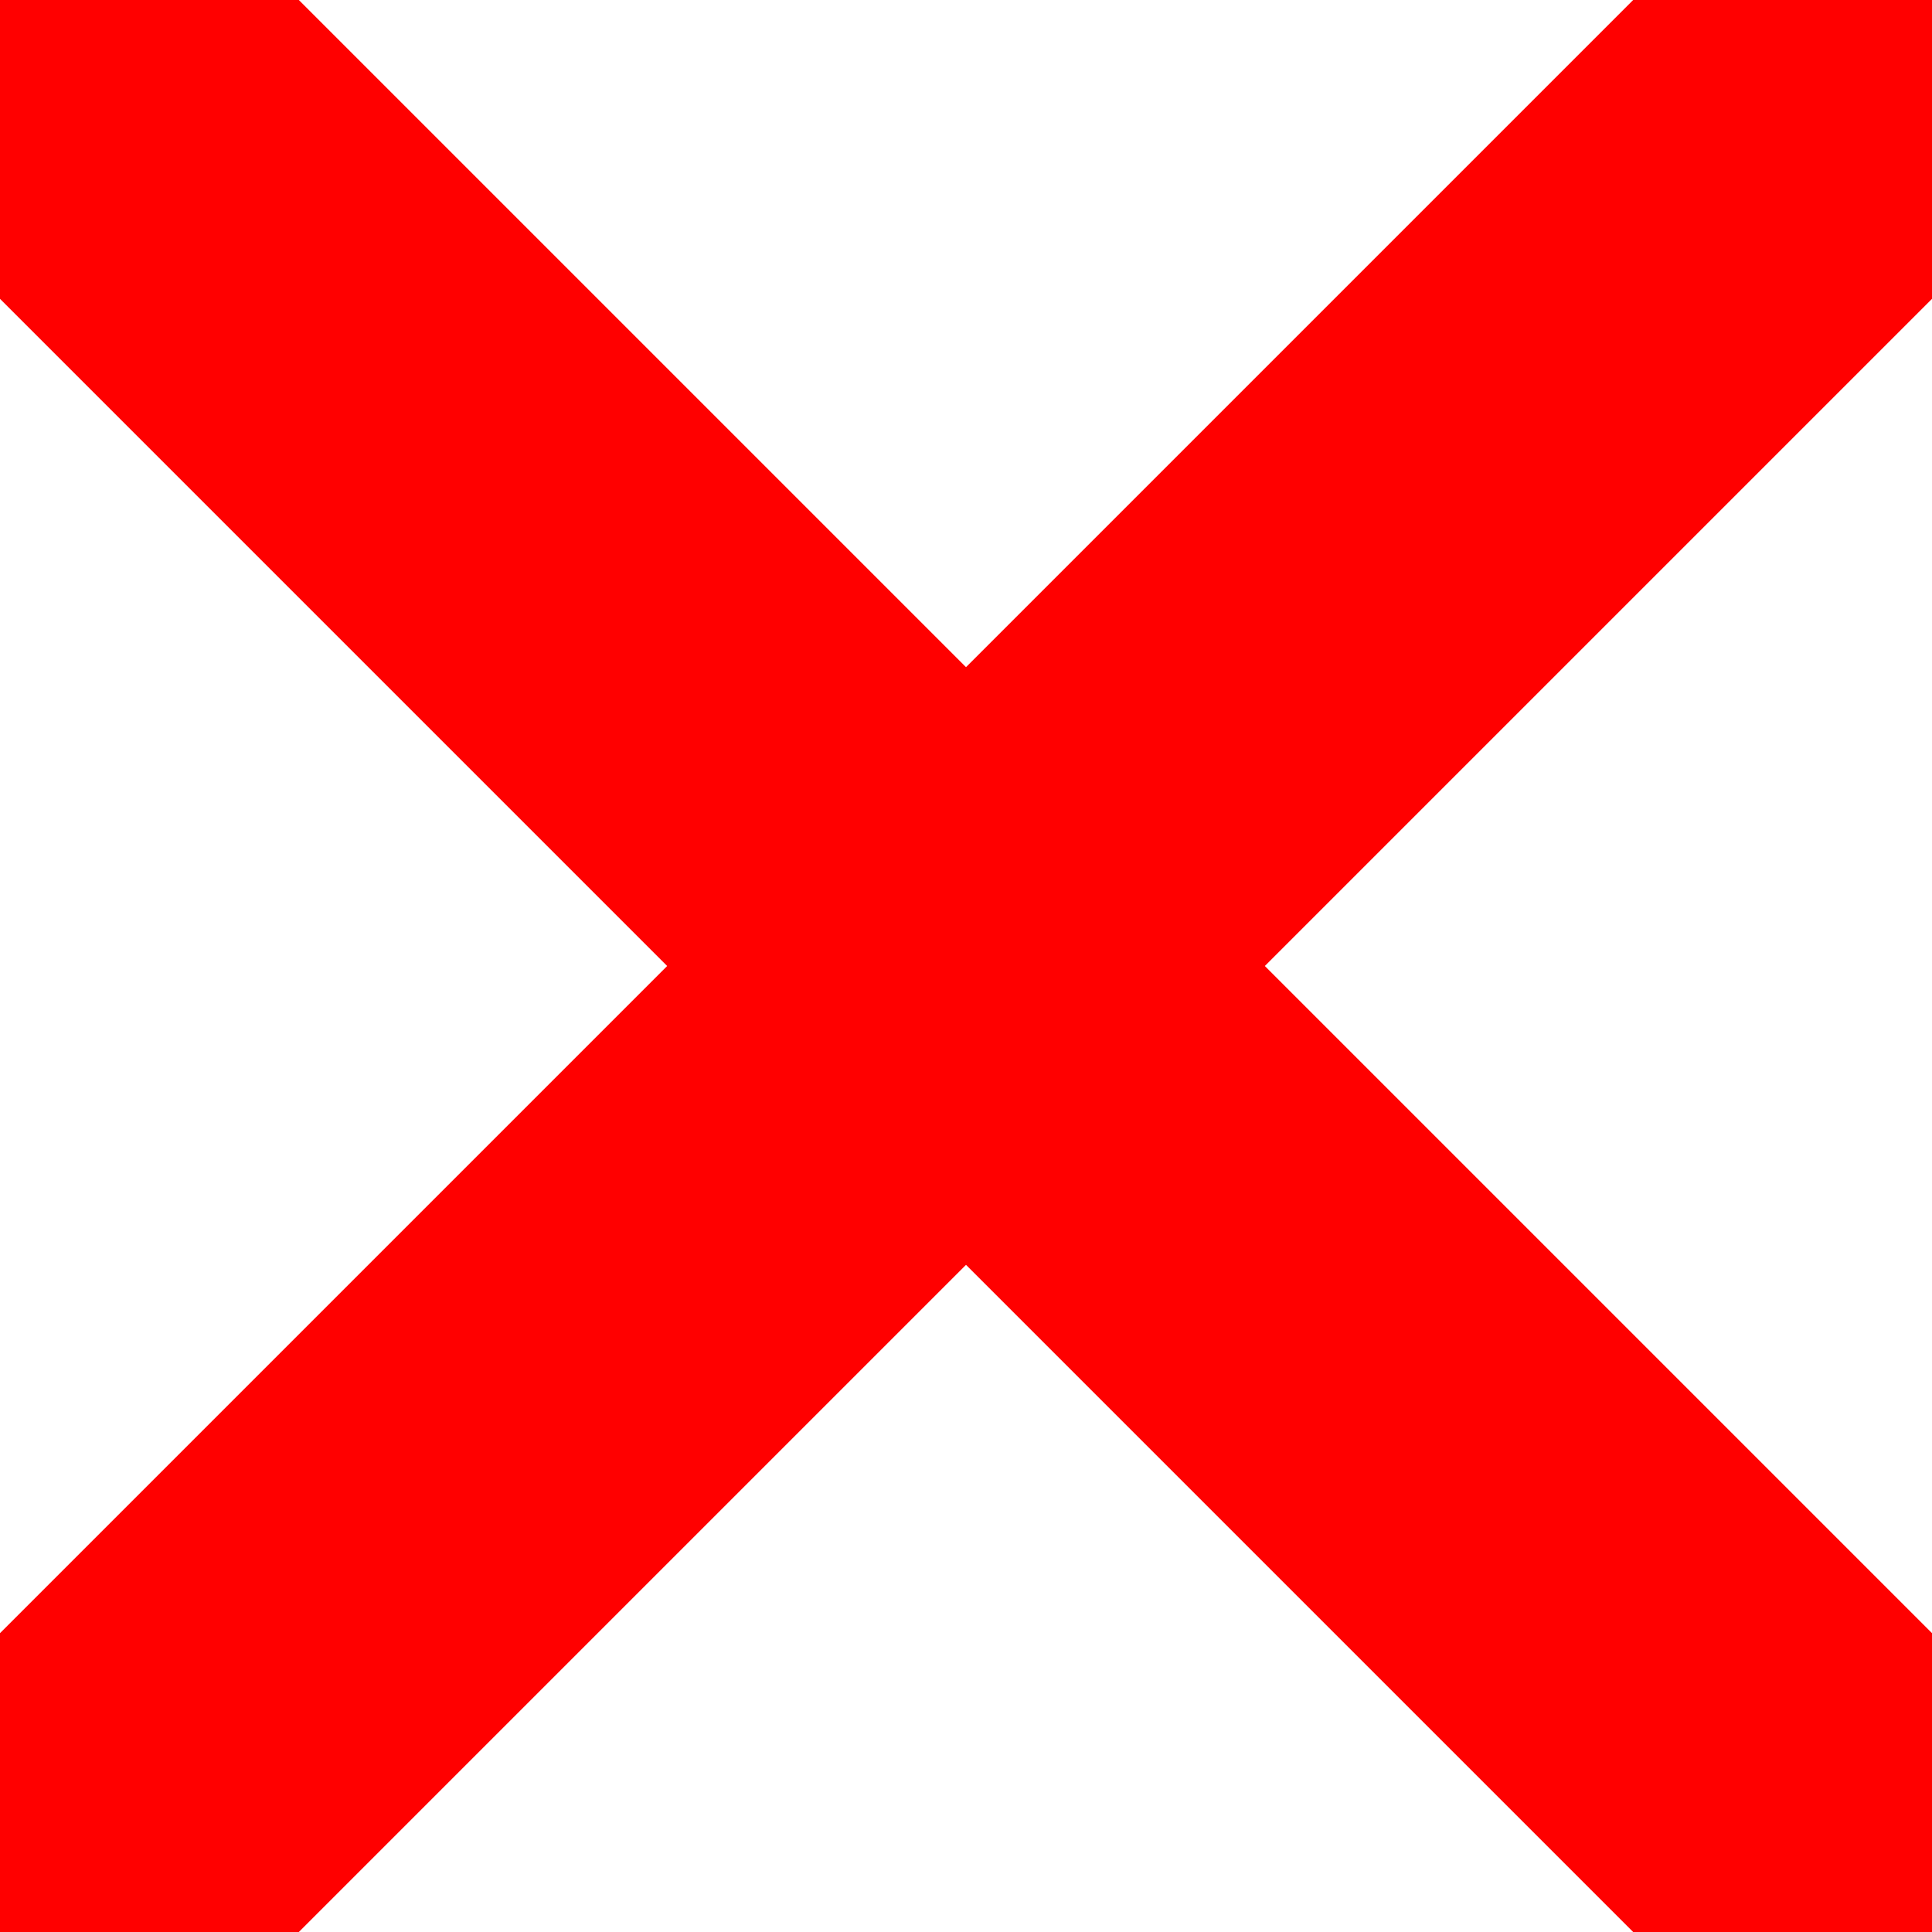
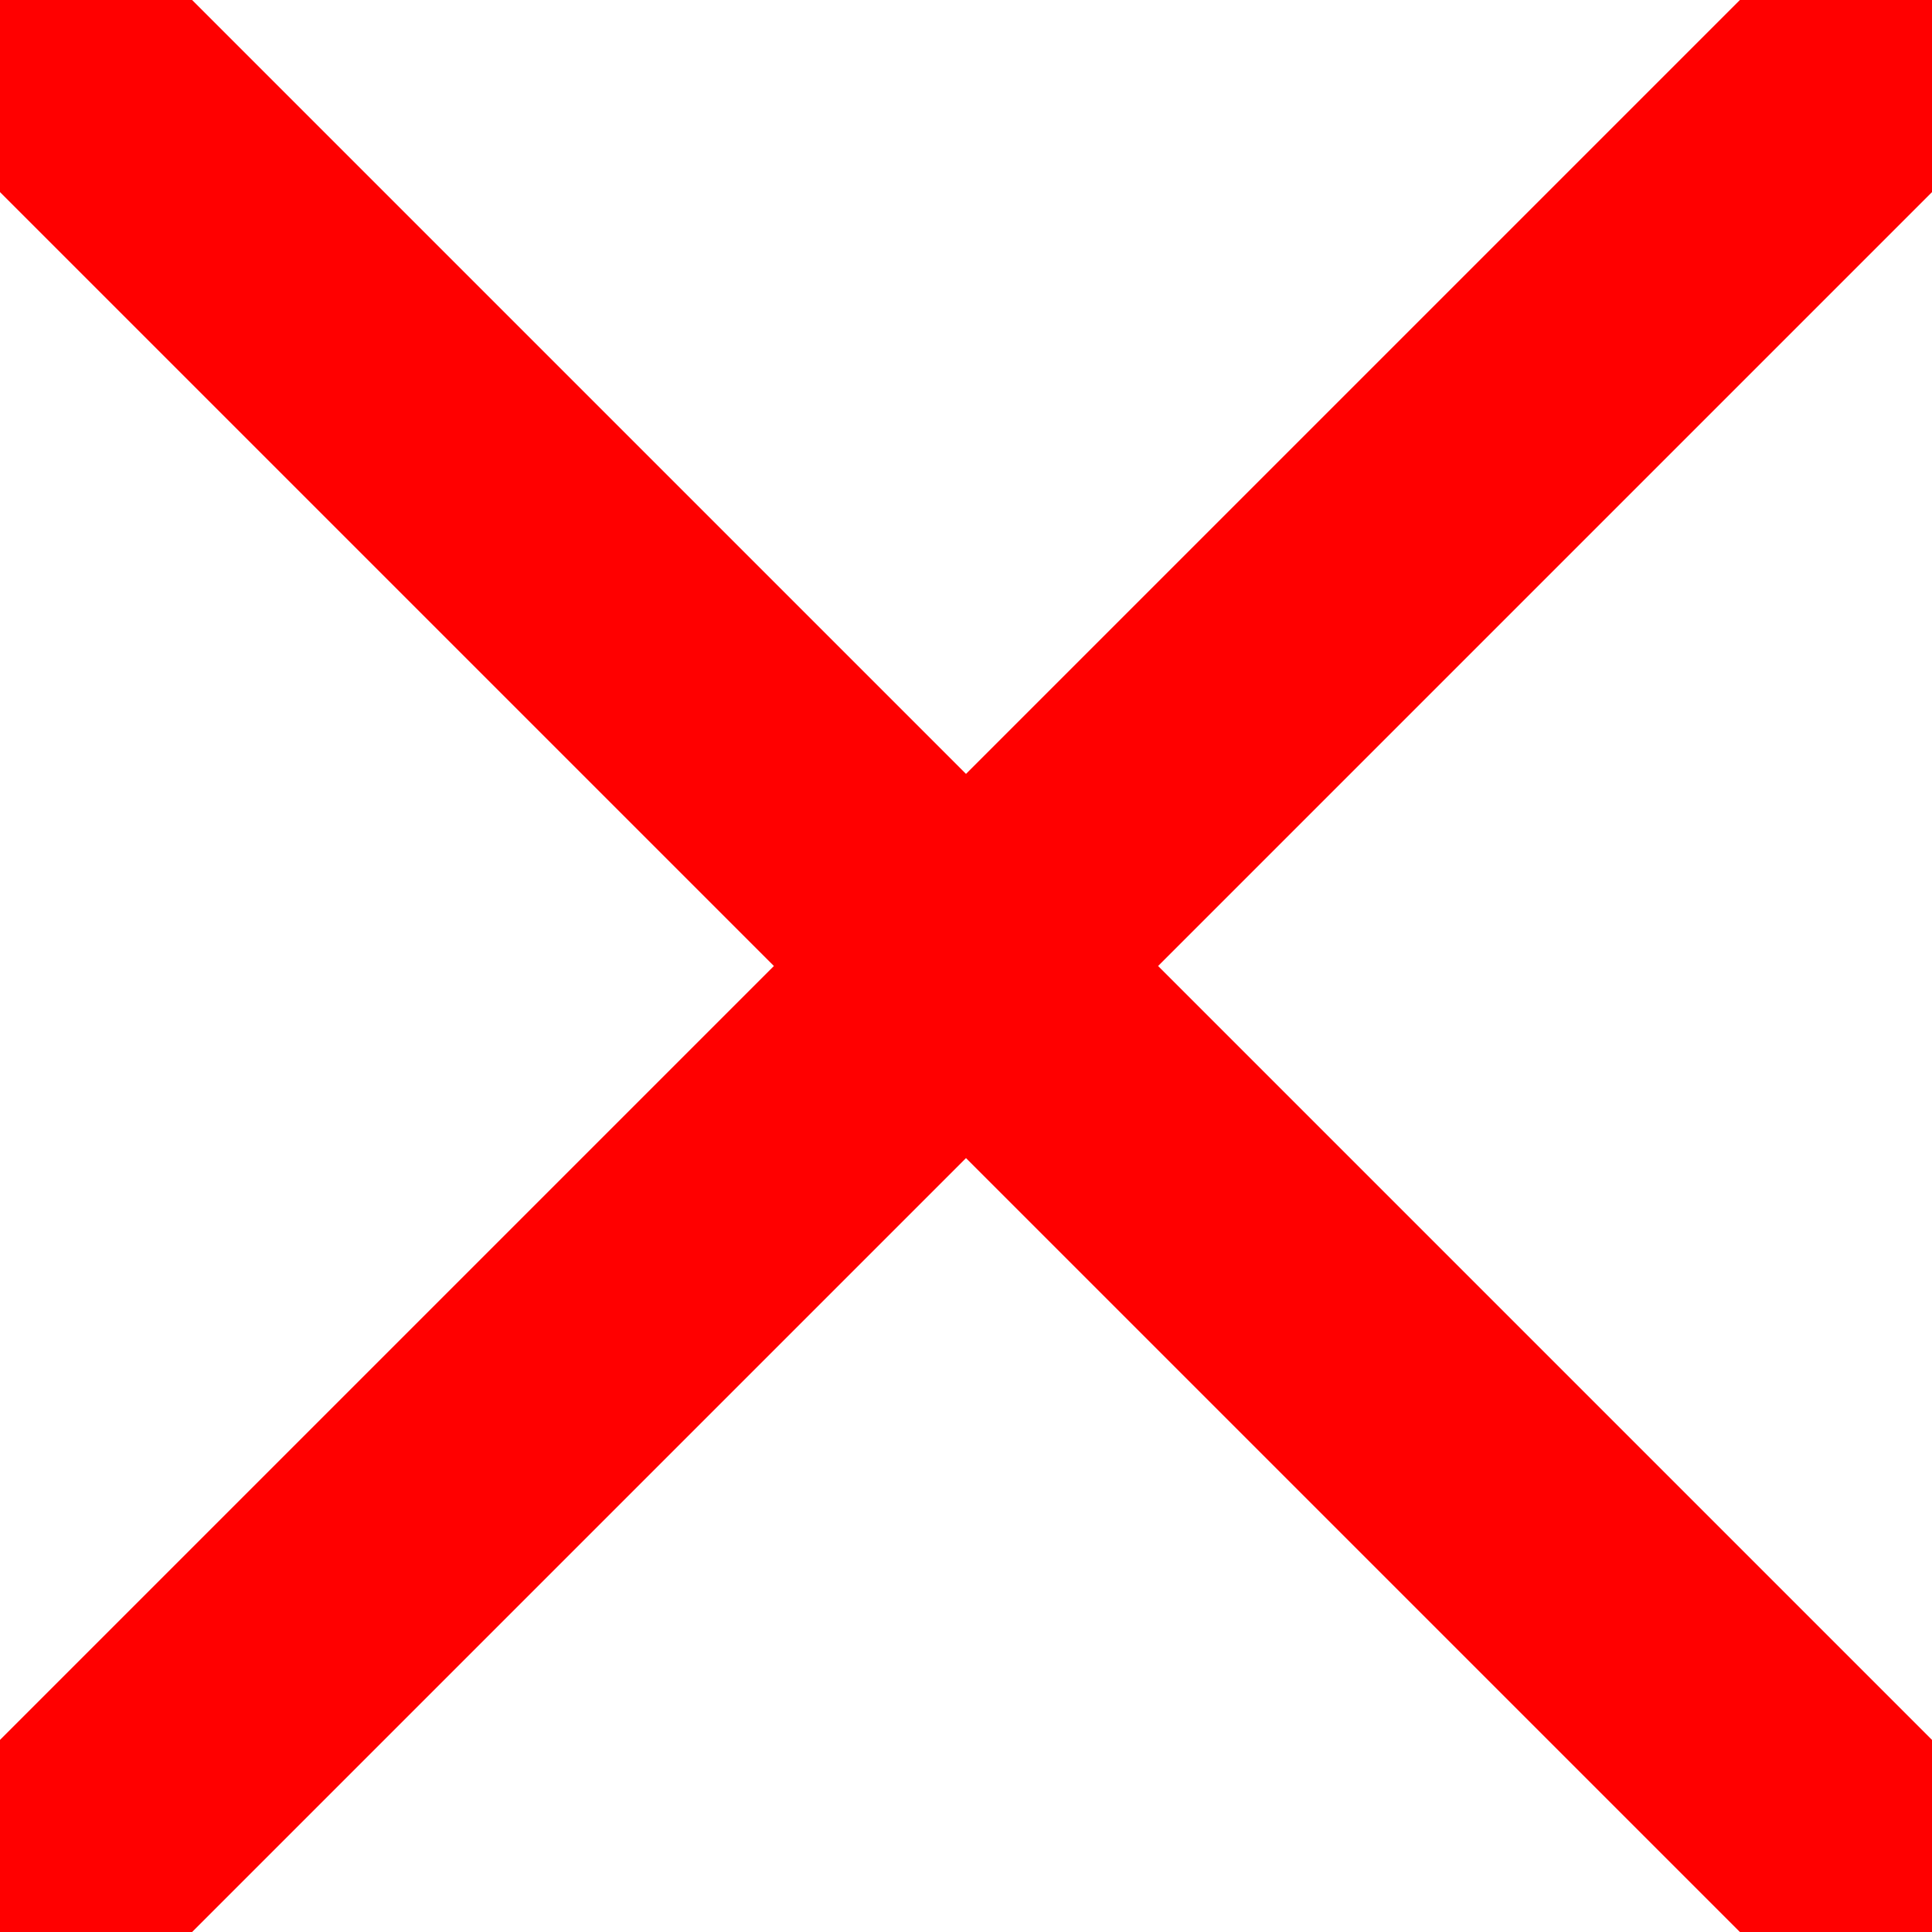
<svg viewBox="-32 -32 64 64">
-   <path stroke="red" stroke-width="14" d="     M -32 -32     L 32 32     M -32 32     L 32 -32" />
+   <path stroke="red" stroke-width="9" d="     M -32 -32     L 32 32     M -32 32     L 32 -32" />
</svg>
